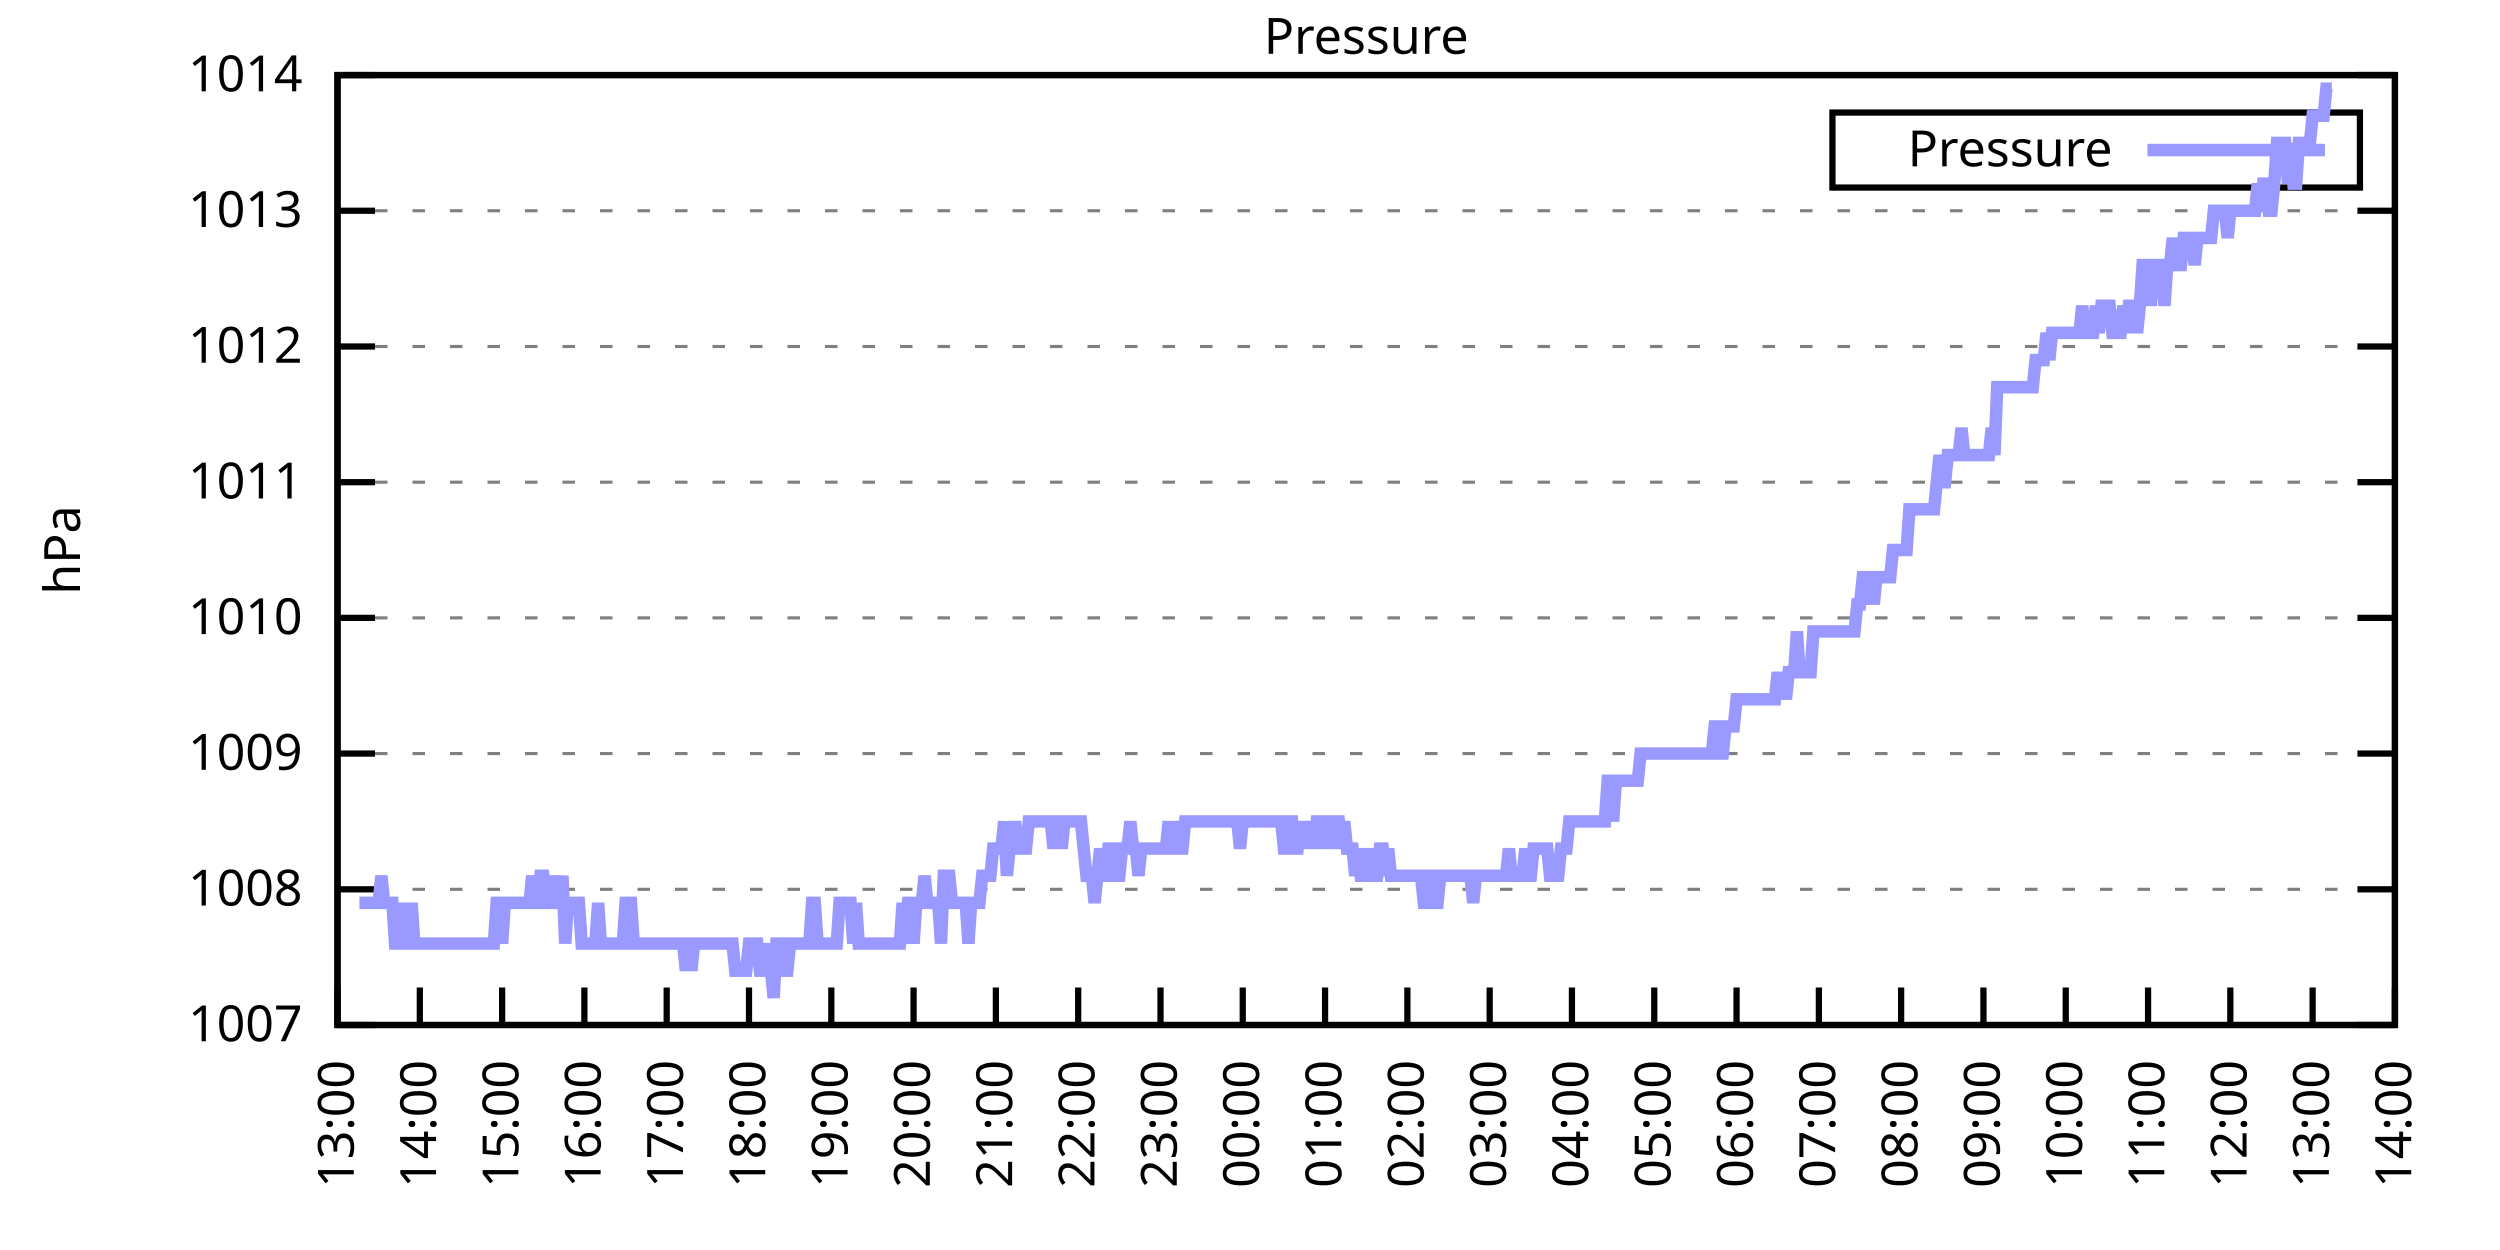
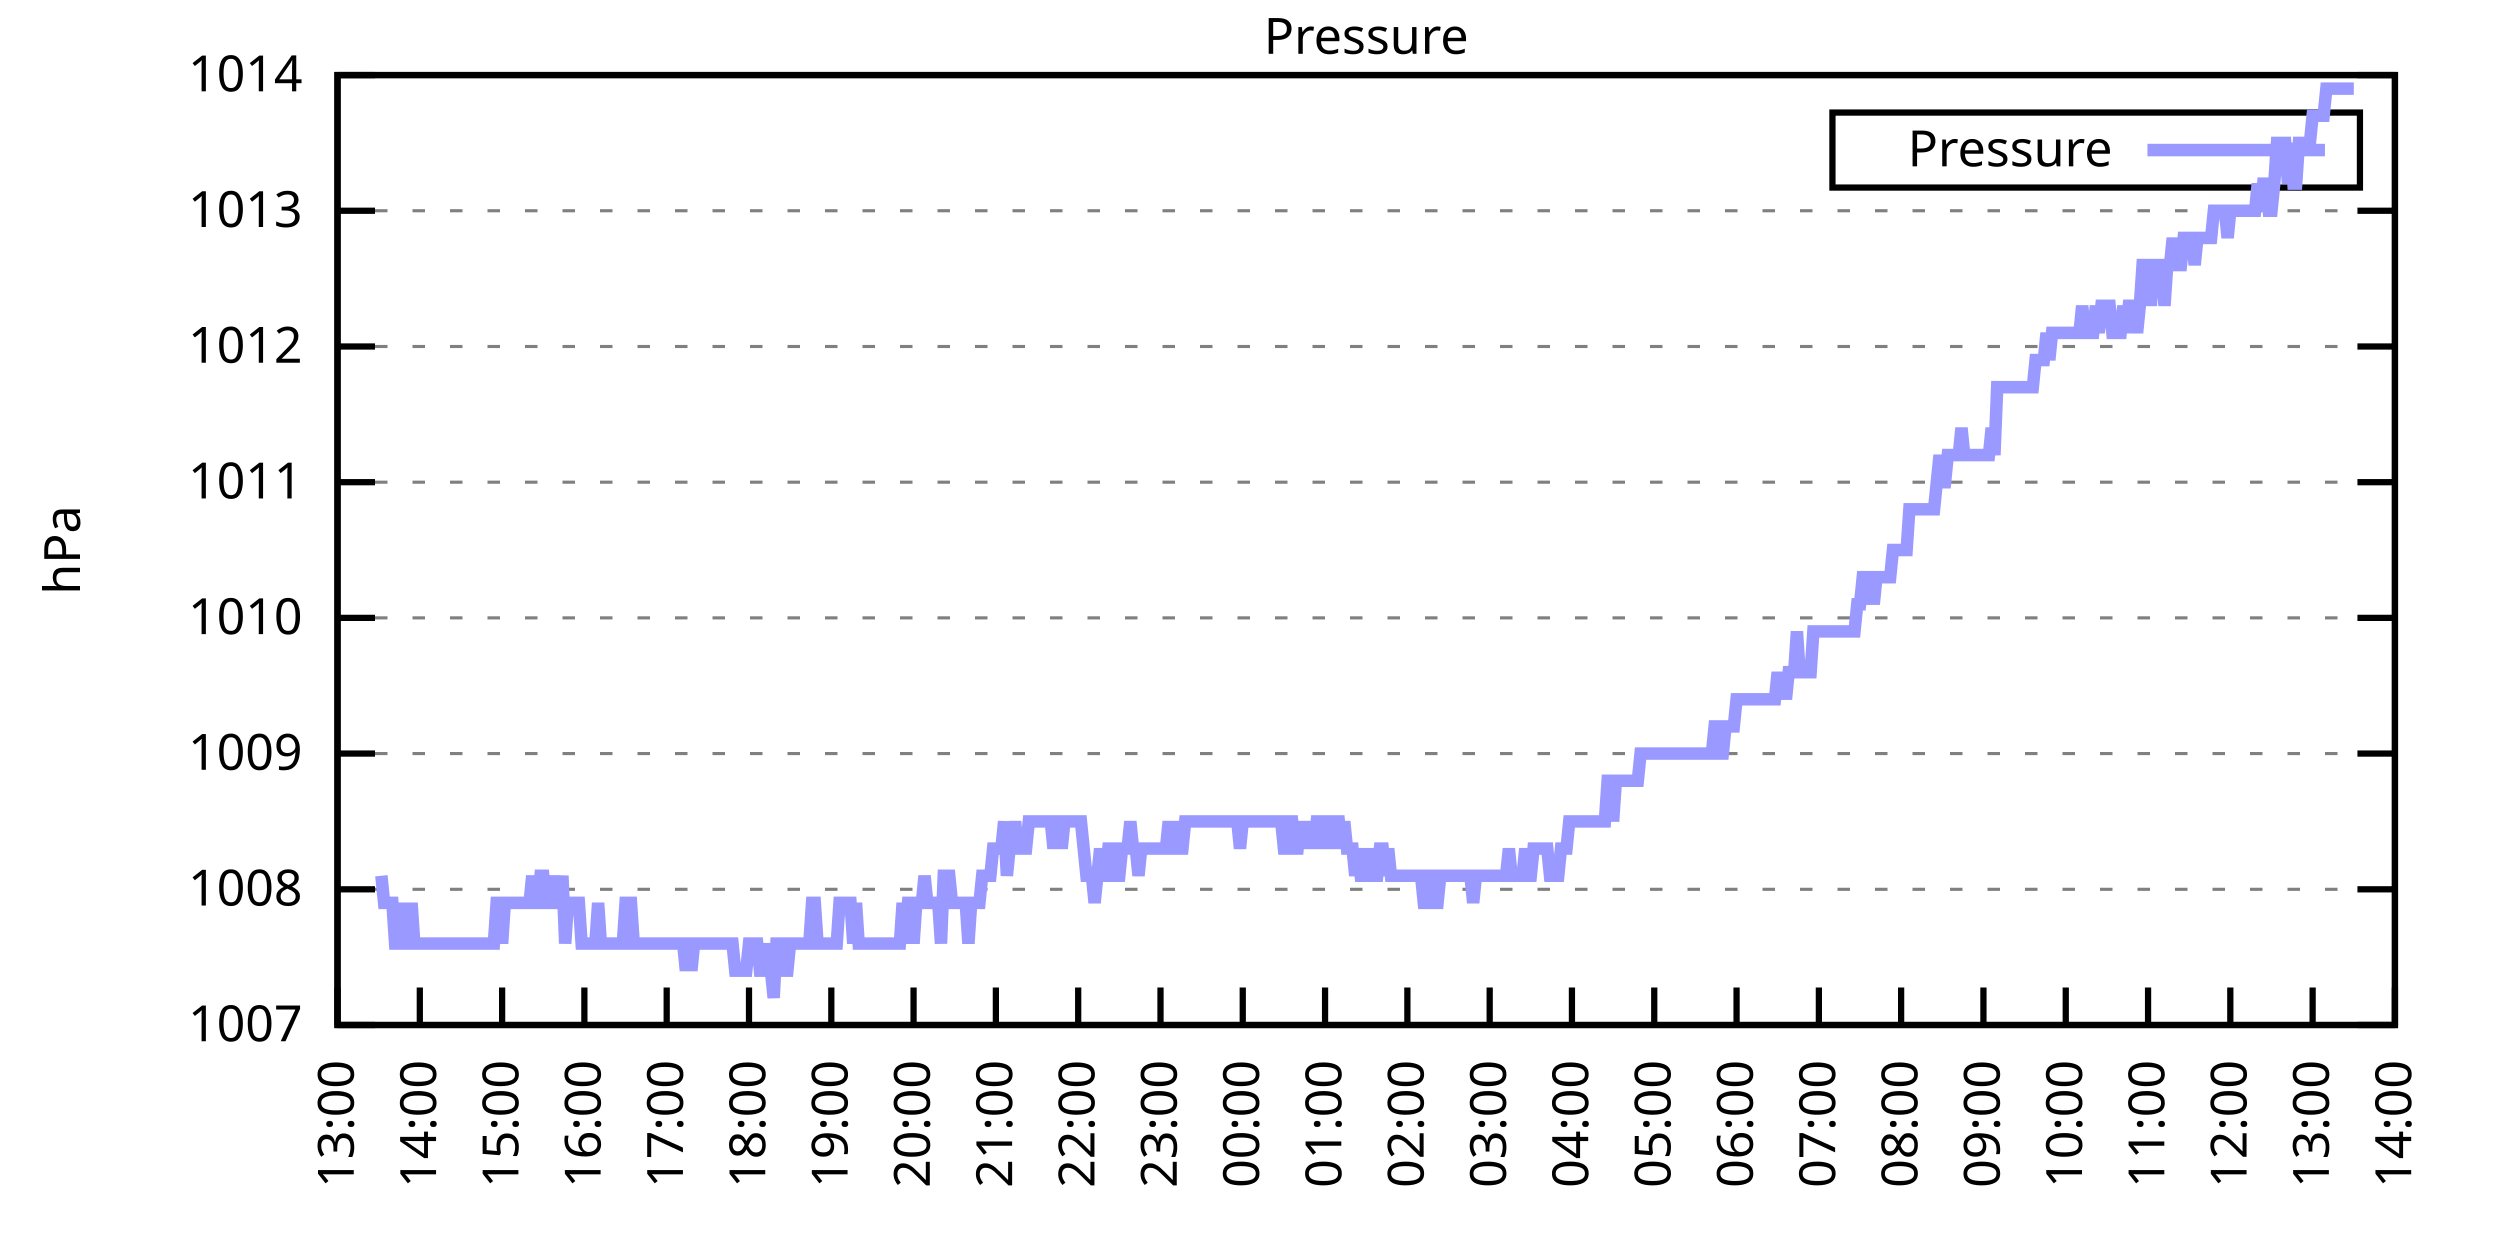
<svg xmlns="http://www.w3.org/2000/svg" xmlns:xlink="http://www.w3.org/1999/xlink" width="400" height="200" viewBox="0 0 400 200">
  <g id="gnuplot_canvas">
    <rect x="0" y="0" width="400" height="200" fill="none" />
    <defs>
      <circle id="gpDot" r="0.5" stroke-width="0.5" stroke="currentColor" />
      <path id="gpPt0" stroke-width="0.333" stroke="currentColor" d="M-1,0 h2 M0,-1 v2" />
      <path id="gpPt1" stroke-width="0.333" stroke="currentColor" d="M-1,-1 L1,1 M1,-1 L-1,1" />
      <path id="gpPt2" stroke-width="0.333" stroke="currentColor" d="M-1,0 L1,0 M0,-1 L0,1 M-1,-1 L1,1 M-1,1 L1,-1" />
      <rect id="gpPt3" stroke-width="0.333" stroke="currentColor" x="-1" y="-1" width="2" height="2" />
      <rect id="gpPt4" stroke-width="0.333" stroke="currentColor" fill="currentColor" x="-1" y="-1" width="2" height="2" />
      <circle id="gpPt5" stroke-width="0.333" stroke="currentColor" cx="0" cy="0" r="1" />
      <use xlink:href="#gpPt5" id="gpPt6" fill="currentColor" stroke="none" />
      <path id="gpPt7" stroke-width="0.333" stroke="currentColor" d="M0,-1.33 L-1.33,0.67 L1.33,0.67 z" />
      <use xlink:href="#gpPt7" id="gpPt8" fill="currentColor" stroke="none" />
      <use xlink:href="#gpPt7" id="gpPt9" stroke="currentColor" transform="rotate(180)" />
      <use xlink:href="#gpPt9" id="gpPt10" fill="currentColor" stroke="none" />
      <use xlink:href="#gpPt3" id="gpPt11" stroke="currentColor" transform="rotate(45)" />
      <use xlink:href="#gpPt11" id="gpPt12" fill="currentColor" stroke="none" />
      <path id="gpPt13" stroke-width="0.333" stroke="currentColor" d="M0,1.330 L1.265,0.411 L0.782,-1.067 L-0.782,-1.076 L-1.265,0.411 z" />
      <use xlink:href="#gpPt13" id="gpPt14" fill="currentColor" stroke="none" />
      <filter id="textbox" filterUnits="objectBoundingBox" x="0" y="0" height="1" width="1">
        <feFlood flood-color="white" flood-opacity="1" result="bgnd" />
        <feComposite in="SourceGraphic" in2="bgnd" operator="atop" />
      </filter>
      <filter id="greybox" filterUnits="objectBoundingBox" x="0" y="0" height="1" width="1">
        <feFlood flood-color="lightgrey" flood-opacity="1" result="grey" />
        <feComposite in="SourceGraphic" in2="grey" operator="atop" />
      </filter>
    </defs>
    <g fill="none" color="white" stroke="currentColor" stroke-width="1.00" stroke-linecap="butt" stroke-linejoin="miter">
</g>
    <g fill="none" color="black" stroke="currentColor" stroke-width="1.00" stroke-linecap="butt" stroke-linejoin="miter">
      <g stroke="none" shape-rendering="crispEdges">
        <polygon fill="rgb(255, 255, 255)" points="54.00,164.00 383.18,164.00 383.18,12.02 54.00,12.02 " />
      </g>
    </g>
    <g fill="none" color="black" stroke="currentColor" stroke-width="1.00" stroke-linecap="butt" stroke-linejoin="miter">
</g>
    <g fill="none" color="black" stroke="black" stroke-width="0.50" stroke-linecap="butt" stroke-linejoin="miter">
</g>
    <g fill="none" color="gray" stroke="currentColor" stroke-width="0.50" stroke-linecap="butt" stroke-linejoin="miter">
      <path stroke="gray" stroke-dasharray="2,4" class="gridline" d="M54.00,164.00 L383.19,164.00  " />
    </g>
    <g fill="none" color="gray" stroke="gray" stroke-width="1.00" stroke-linecap="butt" stroke-linejoin="miter">
</g>
    <g fill="none" color="black" stroke="currentColor" stroke-width="1.00" stroke-linecap="butt" stroke-linejoin="miter">
      <path stroke="black" d="M54.00,164.00 L60.00,164.00 M383.19,164.00 L377.19,164.00  " />
      <g transform="translate(48.40,166.60)" stroke="none" fill="black" font-family="Sans" font-size="8.00" text-anchor="end">
        <text>
          <tspan font-family="Sans"> 1007</tspan>
        </text>
      </g>
    </g>
    <g fill="none" color="black" stroke="currentColor" stroke-width="1.00" stroke-linecap="butt" stroke-linejoin="miter">
</g>
    <g fill="none" color="black" stroke="black" stroke-width="0.50" stroke-linecap="butt" stroke-linejoin="miter">
</g>
    <g fill="none" color="gray" stroke="currentColor" stroke-width="0.50" stroke-linecap="butt" stroke-linejoin="miter">
      <path stroke="gray" stroke-dasharray="2,4" class="gridline" d="M54.00,142.29 L383.19,142.29  " />
    </g>
    <g fill="none" color="gray" stroke="gray" stroke-width="1.00" stroke-linecap="butt" stroke-linejoin="miter">
</g>
    <g fill="none" color="black" stroke="currentColor" stroke-width="1.00" stroke-linecap="butt" stroke-linejoin="miter">
      <path stroke="black" d="M54.00,142.29 L60.00,142.29 M383.19,142.29 L377.19,142.29  " />
      <g transform="translate(48.40,144.89)" stroke="none" fill="black" font-family="Sans" font-size="8.00" text-anchor="end">
        <text>
          <tspan font-family="Sans"> 1008</tspan>
        </text>
      </g>
    </g>
    <g fill="none" color="black" stroke="currentColor" stroke-width="1.00" stroke-linecap="butt" stroke-linejoin="miter">
</g>
    <g fill="none" color="black" stroke="black" stroke-width="0.50" stroke-linecap="butt" stroke-linejoin="miter">
</g>
    <g fill="none" color="gray" stroke="currentColor" stroke-width="0.50" stroke-linecap="butt" stroke-linejoin="miter">
      <path stroke="gray" stroke-dasharray="2,4" class="gridline" d="M54.00,120.57 L383.19,120.57  " />
    </g>
    <g fill="none" color="gray" stroke="gray" stroke-width="1.00" stroke-linecap="butt" stroke-linejoin="miter">
</g>
    <g fill="none" color="black" stroke="currentColor" stroke-width="1.00" stroke-linecap="butt" stroke-linejoin="miter">
      <path stroke="black" d="M54.00,120.57 L60.00,120.57 M383.19,120.57 L377.19,120.57  " />
      <g transform="translate(48.40,123.17)" stroke="none" fill="black" font-family="Sans" font-size="8.00" text-anchor="end">
        <text>
          <tspan font-family="Sans"> 1009</tspan>
        </text>
      </g>
    </g>
    <g fill="none" color="black" stroke="currentColor" stroke-width="1.00" stroke-linecap="butt" stroke-linejoin="miter">
</g>
    <g fill="none" color="black" stroke="black" stroke-width="0.50" stroke-linecap="butt" stroke-linejoin="miter">
</g>
    <g fill="none" color="gray" stroke="currentColor" stroke-width="0.50" stroke-linecap="butt" stroke-linejoin="miter">
      <path stroke="gray" stroke-dasharray="2,4" class="gridline" d="M54.00,98.86 L383.19,98.86  " />
    </g>
    <g fill="none" color="gray" stroke="gray" stroke-width="1.00" stroke-linecap="butt" stroke-linejoin="miter">
</g>
    <g fill="none" color="black" stroke="currentColor" stroke-width="1.00" stroke-linecap="butt" stroke-linejoin="miter">
      <path stroke="black" d="M54.00,98.86 L60.00,98.86 M383.19,98.86 L377.19,98.86  " />
      <g transform="translate(48.40,101.46)" stroke="none" fill="black" font-family="Sans" font-size="8.00" text-anchor="end">
        <text>
          <tspan font-family="Sans"> 1010</tspan>
        </text>
      </g>
    </g>
    <g fill="none" color="black" stroke="currentColor" stroke-width="1.00" stroke-linecap="butt" stroke-linejoin="miter">
</g>
    <g fill="none" color="black" stroke="black" stroke-width="0.50" stroke-linecap="butt" stroke-linejoin="miter">
</g>
    <g fill="none" color="gray" stroke="currentColor" stroke-width="0.50" stroke-linecap="butt" stroke-linejoin="miter">
      <path stroke="gray" stroke-dasharray="2,4" class="gridline" d="M54.00,77.15 L383.19,77.15  " />
    </g>
    <g fill="none" color="gray" stroke="gray" stroke-width="1.00" stroke-linecap="butt" stroke-linejoin="miter">
</g>
    <g fill="none" color="black" stroke="currentColor" stroke-width="1.00" stroke-linecap="butt" stroke-linejoin="miter">
      <path stroke="black" d="M54.00,77.15 L60.00,77.15 M383.19,77.15 L377.19,77.15  " />
      <g transform="translate(48.40,79.75)" stroke="none" fill="black" font-family="Sans" font-size="8.00" text-anchor="end">
        <text>
          <tspan font-family="Sans"> 1011</tspan>
        </text>
      </g>
    </g>
    <g fill="none" color="black" stroke="currentColor" stroke-width="1.00" stroke-linecap="butt" stroke-linejoin="miter">
</g>
    <g fill="none" color="black" stroke="black" stroke-width="0.50" stroke-linecap="butt" stroke-linejoin="miter">
</g>
    <g fill="none" color="gray" stroke="currentColor" stroke-width="0.50" stroke-linecap="butt" stroke-linejoin="miter">
      <path stroke="gray" stroke-dasharray="2,4" class="gridline" d="M54.00,55.44 L383.19,55.44  " />
    </g>
    <g fill="none" color="gray" stroke="gray" stroke-width="1.00" stroke-linecap="butt" stroke-linejoin="miter">
</g>
    <g fill="none" color="black" stroke="currentColor" stroke-width="1.00" stroke-linecap="butt" stroke-linejoin="miter">
      <path stroke="black" d="M54.00,55.44 L60.00,55.44 M383.19,55.44 L377.19,55.44  " />
      <g transform="translate(48.40,58.04)" stroke="none" fill="black" font-family="Sans" font-size="8.00" text-anchor="end">
        <text>
          <tspan font-family="Sans"> 1012</tspan>
        </text>
      </g>
    </g>
    <g fill="none" color="black" stroke="currentColor" stroke-width="1.00" stroke-linecap="butt" stroke-linejoin="miter">
</g>
    <g fill="none" color="black" stroke="black" stroke-width="0.50" stroke-linecap="butt" stroke-linejoin="miter">
</g>
    <g fill="none" color="gray" stroke="currentColor" stroke-width="0.50" stroke-linecap="butt" stroke-linejoin="miter">
      <path stroke="gray" stroke-dasharray="2,4" class="gridline" d="M54.00,33.72 L383.19,33.72  " />
    </g>
    <g fill="none" color="gray" stroke="gray" stroke-width="1.00" stroke-linecap="butt" stroke-linejoin="miter">
</g>
    <g fill="none" color="black" stroke="currentColor" stroke-width="1.00" stroke-linecap="butt" stroke-linejoin="miter">
      <path stroke="black" d="M54.00,33.72 L60.00,33.72 M383.19,33.72 L377.19,33.72  " />
      <g transform="translate(48.40,36.32)" stroke="none" fill="black" font-family="Sans" font-size="8.00" text-anchor="end">
        <text>
          <tspan font-family="Sans"> 1013</tspan>
        </text>
      </g>
    </g>
    <g fill="none" color="black" stroke="currentColor" stroke-width="1.00" stroke-linecap="butt" stroke-linejoin="miter">
</g>
    <g fill="none" color="black" stroke="black" stroke-width="0.50" stroke-linecap="butt" stroke-linejoin="miter">
</g>
    <g fill="none" color="gray" stroke="currentColor" stroke-width="0.50" stroke-linecap="butt" stroke-linejoin="miter">
      <path stroke="gray" stroke-dasharray="2,4" class="gridline" d="M54.00,12.01 L383.19,12.01  " />
    </g>
    <g fill="none" color="gray" stroke="gray" stroke-width="1.00" stroke-linecap="butt" stroke-linejoin="miter">
</g>
    <g fill="none" color="black" stroke="currentColor" stroke-width="1.00" stroke-linecap="butt" stroke-linejoin="miter">
      <path stroke="black" d="M54.00,12.01 L60.00,12.01 M383.19,12.01 L377.19,12.01  " />
      <g transform="translate(48.40,14.61)" stroke="none" fill="black" font-family="Sans" font-size="8.00" text-anchor="end">
        <text>
          <tspan font-family="Sans"> 1014</tspan>
        </text>
      </g>
    </g>
    <g fill="none" color="black" stroke="currentColor" stroke-width="1.00" stroke-linecap="butt" stroke-linejoin="miter">
      <path stroke="black" d="M54.00,164.00 L54.00,158.00  " />
      <g transform="translate(56.60,169.60) rotate(270.00)" stroke="none" fill="black" font-family="Sans" font-size="8.00" text-anchor="end">
        <text>
          <tspan font-family="Sans">13:00</tspan>
        </text>
      </g>
    </g>
    <g fill="none" color="black" stroke="currentColor" stroke-width="1.00" stroke-linecap="butt" stroke-linejoin="miter">
      <path stroke="black" d="M67.17,164.00 L67.17,158.00  " />
      <g transform="translate(69.77,169.60) rotate(270.00)" stroke="none" fill="black" font-family="Sans" font-size="8.00" text-anchor="end">
        <text>
          <tspan font-family="Sans">14:00</tspan>
        </text>
      </g>
    </g>
    <g fill="none" color="black" stroke="currentColor" stroke-width="1.00" stroke-linecap="butt" stroke-linejoin="miter">
      <path stroke="black" d="M80.34,164.00 L80.34,158.00  " />
      <g transform="translate(82.94,169.60) rotate(270.00)" stroke="none" fill="black" font-family="Sans" font-size="8.00" text-anchor="end">
        <text>
          <tspan font-family="Sans">15:00</tspan>
        </text>
      </g>
    </g>
    <g fill="none" color="black" stroke="currentColor" stroke-width="1.00" stroke-linecap="butt" stroke-linejoin="miter">
      <path stroke="black" d="M93.50,164.00 L93.50,158.00  " />
      <g transform="translate(96.10,169.60) rotate(270.00)" stroke="none" fill="black" font-family="Sans" font-size="8.00" text-anchor="end">
        <text>
          <tspan font-family="Sans">16:00</tspan>
        </text>
      </g>
    </g>
    <g fill="none" color="black" stroke="currentColor" stroke-width="1.00" stroke-linecap="butt" stroke-linejoin="miter">
      <path stroke="black" d="M106.67,164.00 L106.67,158.00  " />
      <g transform="translate(109.27,169.60) rotate(270.00)" stroke="none" fill="black" font-family="Sans" font-size="8.00" text-anchor="end">
        <text>
          <tspan font-family="Sans">17:00</tspan>
        </text>
      </g>
    </g>
    <g fill="none" color="black" stroke="currentColor" stroke-width="1.00" stroke-linecap="butt" stroke-linejoin="miter">
      <path stroke="black" d="M119.84,164.00 L119.84,158.00  " />
      <g transform="translate(122.44,169.60) rotate(270.00)" stroke="none" fill="black" font-family="Sans" font-size="8.00" text-anchor="end">
        <text>
          <tspan font-family="Sans">18:00</tspan>
        </text>
      </g>
    </g>
    <g fill="none" color="black" stroke="currentColor" stroke-width="1.00" stroke-linecap="butt" stroke-linejoin="miter">
      <path stroke="black" d="M133.01,164.00 L133.01,158.00  " />
      <g transform="translate(135.61,169.60) rotate(270.00)" stroke="none" fill="black" font-family="Sans" font-size="8.00" text-anchor="end">
        <text>
          <tspan font-family="Sans">19:00</tspan>
        </text>
      </g>
    </g>
    <g fill="none" color="black" stroke="currentColor" stroke-width="1.00" stroke-linecap="butt" stroke-linejoin="miter">
      <path stroke="black" d="M146.17,164.00 L146.17,158.00  " />
      <g transform="translate(148.77,169.60) rotate(270.00)" stroke="none" fill="black" font-family="Sans" font-size="8.00" text-anchor="end">
        <text>
          <tspan font-family="Sans">20:00</tspan>
        </text>
      </g>
    </g>
    <g fill="none" color="black" stroke="currentColor" stroke-width="1.00" stroke-linecap="butt" stroke-linejoin="miter">
      <path stroke="black" d="M159.34,164.00 L159.34,158.00  " />
      <g transform="translate(161.94,169.60) rotate(270.00)" stroke="none" fill="black" font-family="Sans" font-size="8.00" text-anchor="end">
        <text>
          <tspan font-family="Sans">21:00</tspan>
        </text>
      </g>
    </g>
    <g fill="none" color="black" stroke="currentColor" stroke-width="1.00" stroke-linecap="butt" stroke-linejoin="miter">
      <path stroke="black" d="M172.51,164.00 L172.51,158.00  " />
      <g transform="translate(175.11,169.60) rotate(270.00)" stroke="none" fill="black" font-family="Sans" font-size="8.00" text-anchor="end">
        <text>
          <tspan font-family="Sans">22:00</tspan>
        </text>
      </g>
    </g>
    <g fill="none" color="black" stroke="currentColor" stroke-width="1.00" stroke-linecap="butt" stroke-linejoin="miter">
      <path stroke="black" d="M185.68,164.00 L185.68,158.00  " />
      <g transform="translate(188.28,169.60) rotate(270.00)" stroke="none" fill="black" font-family="Sans" font-size="8.00" text-anchor="end">
        <text>
          <tspan font-family="Sans">23:00</tspan>
        </text>
      </g>
    </g>
    <g fill="none" color="black" stroke="currentColor" stroke-width="1.00" stroke-linecap="butt" stroke-linejoin="miter">
      <path stroke="black" d="M198.84,164.00 L198.84,158.00  " />
      <g transform="translate(201.44,169.60) rotate(270.00)" stroke="none" fill="black" font-family="Sans" font-size="8.00" text-anchor="end">
        <text>
          <tspan font-family="Sans">00:00</tspan>
        </text>
      </g>
    </g>
    <g fill="none" color="black" stroke="currentColor" stroke-width="1.00" stroke-linecap="butt" stroke-linejoin="miter">
      <path stroke="black" d="M212.01,164.00 L212.01,158.00  " />
      <g transform="translate(214.61,169.60) rotate(270.00)" stroke="none" fill="black" font-family="Sans" font-size="8.00" text-anchor="end">
        <text>
          <tspan font-family="Sans">01:00</tspan>
        </text>
      </g>
    </g>
    <g fill="none" color="black" stroke="currentColor" stroke-width="1.00" stroke-linecap="butt" stroke-linejoin="miter">
      <path stroke="black" d="M225.18,164.00 L225.18,158.00  " />
      <g transform="translate(227.78,169.60) rotate(270.00)" stroke="none" fill="black" font-family="Sans" font-size="8.00" text-anchor="end">
        <text>
          <tspan font-family="Sans">02:00</tspan>
        </text>
      </g>
    </g>
    <g fill="none" color="black" stroke="currentColor" stroke-width="1.00" stroke-linecap="butt" stroke-linejoin="miter">
      <path stroke="black" d="M238.35,164.00 L238.35,158.00  " />
      <g transform="translate(240.95,169.60) rotate(270.00)" stroke="none" fill="black" font-family="Sans" font-size="8.00" text-anchor="end">
        <text>
          <tspan font-family="Sans">03:00</tspan>
        </text>
      </g>
    </g>
    <g fill="none" color="black" stroke="currentColor" stroke-width="1.00" stroke-linecap="butt" stroke-linejoin="miter">
      <path stroke="black" d="M251.51,164.00 L251.51,158.00  " />
      <g transform="translate(254.11,169.60) rotate(270.00)" stroke="none" fill="black" font-family="Sans" font-size="8.00" text-anchor="end">
        <text>
          <tspan font-family="Sans">04:00</tspan>
        </text>
      </g>
    </g>
    <g fill="none" color="black" stroke="currentColor" stroke-width="1.00" stroke-linecap="butt" stroke-linejoin="miter">
      <path stroke="black" d="M264.68,164.00 L264.68,158.00  " />
      <g transform="translate(267.28,169.60) rotate(270.00)" stroke="none" fill="black" font-family="Sans" font-size="8.00" text-anchor="end">
        <text>
          <tspan font-family="Sans">05:00</tspan>
        </text>
      </g>
    </g>
    <g fill="none" color="black" stroke="currentColor" stroke-width="1.00" stroke-linecap="butt" stroke-linejoin="miter">
      <path stroke="black" d="M277.85,164.00 L277.85,158.00  " />
      <g transform="translate(280.45,169.60) rotate(270.00)" stroke="none" fill="black" font-family="Sans" font-size="8.00" text-anchor="end">
        <text>
          <tspan font-family="Sans">06:00</tspan>
        </text>
      </g>
    </g>
    <g fill="none" color="black" stroke="currentColor" stroke-width="1.00" stroke-linecap="butt" stroke-linejoin="miter">
      <path stroke="black" d="M291.02,164.00 L291.02,158.00  " />
      <g transform="translate(293.62,169.60) rotate(270.00)" stroke="none" fill="black" font-family="Sans" font-size="8.00" text-anchor="end">
        <text>
          <tspan font-family="Sans">07:00</tspan>
        </text>
      </g>
    </g>
    <g fill="none" color="black" stroke="currentColor" stroke-width="1.00" stroke-linecap="butt" stroke-linejoin="miter">
      <path stroke="black" d="M304.18,164.00 L304.18,158.00  " />
      <g transform="translate(306.78,169.60) rotate(270.00)" stroke="none" fill="black" font-family="Sans" font-size="8.00" text-anchor="end">
        <text>
          <tspan font-family="Sans">08:00</tspan>
        </text>
      </g>
    </g>
    <g fill="none" color="black" stroke="currentColor" stroke-width="1.00" stroke-linecap="butt" stroke-linejoin="miter">
      <path stroke="black" d="M317.35,164.00 L317.35,158.00  " />
      <g transform="translate(319.95,169.60) rotate(270.00)" stroke="none" fill="black" font-family="Sans" font-size="8.00" text-anchor="end">
        <text>
          <tspan font-family="Sans">09:00</tspan>
        </text>
      </g>
    </g>
    <g fill="none" color="black" stroke="currentColor" stroke-width="1.00" stroke-linecap="butt" stroke-linejoin="miter">
      <path stroke="black" d="M330.52,164.00 L330.52,158.00  " />
      <g transform="translate(333.12,169.60) rotate(270.00)" stroke="none" fill="black" font-family="Sans" font-size="8.00" text-anchor="end">
        <text>
          <tspan font-family="Sans">10:00</tspan>
        </text>
      </g>
    </g>
    <g fill="none" color="black" stroke="currentColor" stroke-width="1.00" stroke-linecap="butt" stroke-linejoin="miter">
      <path stroke="black" d="M343.69,164.00 L343.69,158.00  " />
      <g transform="translate(346.29,169.60) rotate(270.00)" stroke="none" fill="black" font-family="Sans" font-size="8.00" text-anchor="end">
        <text>
          <tspan font-family="Sans">11:00</tspan>
        </text>
      </g>
    </g>
    <g fill="none" color="black" stroke="currentColor" stroke-width="1.00" stroke-linecap="butt" stroke-linejoin="miter">
      <path stroke="black" d="M356.85,164.00 L356.85,158.00  " />
      <g transform="translate(359.45,169.60) rotate(270.00)" stroke="none" fill="black" font-family="Sans" font-size="8.00" text-anchor="end">
        <text>
          <tspan font-family="Sans">12:00</tspan>
        </text>
      </g>
    </g>
    <g fill="none" color="black" stroke="currentColor" stroke-width="1.00" stroke-linecap="butt" stroke-linejoin="miter">
      <path stroke="black" d="M370.02,164.00 L370.02,158.00  " />
      <g transform="translate(372.62,169.60) rotate(270.00)" stroke="none" fill="black" font-family="Sans" font-size="8.00" text-anchor="end">
        <text>
          <tspan font-family="Sans">13:00</tspan>
        </text>
      </g>
    </g>
    <g fill="none" color="black" stroke="currentColor" stroke-width="1.00" stroke-linecap="butt" stroke-linejoin="miter">
      <path stroke="black" d="M383.19,164.00 L383.19,158.00  " />
      <g transform="translate(385.79,169.60) rotate(270.00)" stroke="none" fill="black" font-family="Sans" font-size="8.00" text-anchor="end">
        <text>
          <tspan font-family="Sans">14:00</tspan>
        </text>
      </g>
    </g>
    <g fill="none" color="black" stroke="currentColor" stroke-width="1.00" stroke-linecap="butt" stroke-linejoin="miter">
</g>
    <g fill="none" color="black" stroke="currentColor" stroke-width="1.00" stroke-linecap="butt" stroke-linejoin="miter">
      <path stroke="black" d="M54.00,12.01 L54.00,164.00 L383.19,164.00 L383.19,12.01 L54.00,12.01 Z  " />
    </g>
    <g fill="none" color="black" stroke="currentColor" stroke-width="1.00" stroke-linecap="butt" stroke-linejoin="miter">
</g>
    <g fill="none" color="black" stroke="currentColor" stroke-width="1.00" stroke-linecap="butt" stroke-linejoin="miter">
      <path stroke="black" d="M293.19,30.01 L293.19,18.01 L377.59,18.01 L377.59,30.01 L293.19,30.01 Z  " />
    </g>
    <g id="Pressure_plot_1">
      <g fill="none" color="white" stroke="black" stroke-width="2.00" stroke-linecap="butt" stroke-linejoin="miter">
</g>
      <g fill="none" color="black" stroke="currentColor" stroke-width="2.00" stroke-linecap="butt" stroke-linejoin="miter">
        <g transform="translate(337.99,26.61)" stroke="none" fill="black" font-family="Sans" font-size="8.00" text-anchor="end">
          <text>
            <tspan font-family="Sans">Pressure</tspan>
          </text>
        </g>
      </g>
      <g fill="none" color="black" stroke="currentColor" stroke-width="2.00" stroke-linecap="butt" stroke-linejoin="miter">
-         <path stroke="rgb(153, 153, 255)" d="M343.59,24.01 L371.99,24.01 M57.51,144.46 L57.95,144.46 L58.39,144.46 L58.83,144.46 L59.27,144.46 L59.71,144.46   L60.14,144.46 L60.58,144.46 L61.02,140.12 L61.46,144.46 L61.90,144.46 L62.34,144.46 L62.78,144.46 L63.22,150.97   L63.66,150.97 L64.10,150.97 L64.53,144.46 L64.97,150.97 L65.41,150.97 L65.85,144.46 L66.29,150.97 L66.73,150.97   L67.17,150.97 L67.61,150.97 L68.05,150.97 L68.48,150.97 L68.92,150.97 L69.36,150.97 L69.80,150.97 L70.24,150.97   L70.68,150.97 L71.12,150.97 L71.56,150.97 L72.00,150.97 L72.43,150.97 L72.87,150.97 L73.31,150.97 L73.75,150.97   L74.19,150.97 L74.63,150.97 L75.07,150.97 L75.51,150.97 L75.95,150.97 L76.38,150.97 L76.82,150.97 L77.26,150.97   L77.70,150.97 L78.14,150.97 L78.58,150.97 L79.02,150.97 L79.46,144.46 L79.90,144.46 L80.34,150.97 L80.77,144.46   L81.21,144.46 L81.65,144.46 L82.09,144.46 L82.53,144.46 L82.97,144.46 L83.41,144.46 L83.85,144.46 L84.29,144.46   L84.72,144.46 L85.16,140.12 L85.60,144.46 L86.04,144.46 L86.48,140.12 L86.92,140.12 L87.36,144.46 L87.80,144.46   L88.24,144.46 L88.67,140.12 L89.11,144.46 L89.55,144.46 L89.99,140.12 L90.43,150.97 L90.87,144.46 L91.31,144.46   L91.75,144.46 L92.19,144.46 L92.62,144.46 L93.06,150.97 L93.50,150.97 L93.94,150.97 L94.38,150.97 L94.82,150.97   L95.26,150.97 L95.70,144.46 L96.14,150.97 L96.58,150.97 L97.01,150.97 L97.45,150.97 L97.89,150.97 L98.33,150.97   L98.77,150.97 L99.21,150.97 L99.65,150.97 L100.09,144.46 L100.53,144.46 L100.96,144.46 L101.40,150.97 L101.84,150.97   L102.28,150.97 L102.72,150.97 L103.16,150.97 L103.60,150.97 L104.04,150.97 L104.48,150.97 L104.91,150.97 L105.35,150.97   L105.79,150.97 L106.23,150.97 L106.67,150.97 L107.11,150.97 L107.55,150.97 L107.99,150.97 L108.43,150.97 L108.87,150.97   L109.30,150.97 L109.74,155.31 L110.18,150.97 L110.62,155.31 L111.06,150.97 L111.50,150.97 L111.94,150.97 L112.38,150.97   L112.82,150.97 L113.25,150.97 L113.69,150.97 L114.13,150.97 L114.57,150.97 L115.01,150.97 L115.45,150.97 L115.89,150.97   L116.33,150.97 L116.77,150.97 L117.20,150.97 L117.64,155.31 L118.08,155.31 L118.52,155.31 L118.96,155.31 L119.40,155.31   L119.84,150.97 L120.28,150.97 L120.72,150.97 L121.15,150.97 L121.59,155.31 L122.03,155.31 L122.47,150.97 L122.91,155.31   L123.35,155.31 L123.79,159.66 L124.23,150.97 L124.67,150.97 L125.11,150.97 L125.54,155.31 L125.98,155.31 L126.42,150.97   L126.86,150.97 L127.30,150.97 L127.74,150.97 L128.18,150.97 L128.62,150.97 L129.06,150.97 L129.49,150.97 L129.93,144.46   L130.37,144.46 L130.81,150.97 L131.25,150.97 L131.69,150.97 L132.13,150.97 L132.57,150.97 L133.01,150.97 L133.44,150.97   L133.88,150.97 L134.32,144.46 L134.76,144.46 L135.20,144.46 L135.64,144.46 L136.08,144.46 L136.52,150.97 L136.96,144.46   L137.39,150.97 L137.83,150.97 L138.27,150.97 L138.71,150.97 L139.15,150.97 L139.59,150.97 L140.03,150.97 L140.47,150.97   L140.91,150.97 L141.35,150.97 L141.78,150.97 L142.22,150.97 L142.66,150.97 L143.10,150.97 L143.54,150.97 L143.98,150.97   L144.42,144.46 L144.86,150.97 L145.30,144.46 L145.73,144.46 L146.17,150.97 L146.61,144.46 L147.05,144.46 L147.49,144.46   L147.93,140.12 L148.37,144.46 L148.81,144.46 L149.25,144.46 L149.68,144.46 L150.12,144.46 L150.56,150.97 L151.00,140.12   L151.44,140.12 L151.88,140.12 L152.32,144.46 L152.76,144.46 L153.20,144.46 L153.63,144.46 L154.07,144.46 L154.51,144.46   L154.95,150.97 L155.39,144.46 L155.83,144.46 L156.27,144.46 L156.71,144.46 L157.15,140.12 L157.59,140.12 L158.02,140.12   L158.46,140.12 L158.90,135.77 L159.34,135.77 L159.78,135.77 L160.22,135.77 L160.66,131.43 L161.10,140.12 L161.54,135.77   L161.97,135.77 L162.41,131.43 L162.85,135.77 L163.29,135.77 L163.73,135.77 L164.17,135.77 L164.61,131.43 L165.05,131.43   L165.49,131.43 L165.92,131.43 L166.36,131.43 L166.80,131.43 L167.24,131.43 L167.68,131.43 L168.12,131.43 L168.56,135.77   L169.00,131.43 L169.44,131.43 L169.87,135.77 L170.31,131.43 L170.75,131.43 L171.19,131.43 L171.63,131.43 L172.07,131.43   L172.51,131.43 L172.95,131.43 L173.39,135.77 L173.83,140.12 L174.26,140.12 L174.70,140.12 L175.14,144.46 L175.58,140.12   L176.02,135.77 L176.46,140.12 L176.90,140.12 L177.34,135.77 L177.78,135.77 L178.21,140.12 L178.65,140.12 L179.09,140.12   L179.53,135.77 L179.97,135.77 L180.41,135.77 L180.85,131.43 L181.29,135.77 L181.73,135.77 L182.16,140.12 L182.60,135.77   L183.04,135.77 L183.48,135.77 L183.92,135.77 L184.36,135.77 L184.80,135.77 L185.24,135.77 L185.68,135.77 L186.11,135.77   L186.55,135.77 L186.99,131.43 L187.43,135.77 L187.87,131.43 L188.31,135.77 L188.75,135.77 L189.19,135.77 L189.63,131.43   L190.07,131.43 L190.50,131.43 L190.94,131.43 L191.38,131.43 L191.82,131.43 L192.26,131.43 L192.70,131.43 L193.14,131.43   L193.58,131.43 L194.02,131.43 L194.45,131.43 L194.89,131.43 L195.33,131.43 L195.77,131.43 L196.21,131.43 L196.65,131.43   L197.09,131.43 L197.53,131.43 L197.97,131.43 L198.40,135.77 L198.84,131.43 L199.28,131.43 L199.72,131.43 L200.16,131.43   L200.60,131.43 L201.04,131.43 L201.48,131.43 L201.92,131.43 L202.35,131.43 L202.79,131.43 L203.23,131.43 L203.67,131.43   L204.11,131.43 L204.55,131.43 L204.99,131.43 L205.43,135.77 L205.87,135.77 L206.31,131.43 L206.74,131.43 L207.18,135.77   L207.62,135.77 L208.06,131.43 L208.50,135.77 L208.94,131.43 L209.38,135.77 L209.82,131.43 L210.26,135.77 L210.69,131.43   L211.13,131.43 L211.57,131.43 L212.01,135.77 L212.45,131.43 L212.89,131.43 L213.33,135.77 L213.77,131.43 L214.21,131.43   L214.64,135.77 L215.08,131.43 L215.52,135.77 L215.96,135.77 L216.40,135.77 L216.84,140.12 L217.28,135.77 L217.72,140.12   L218.16,140.12 L218.60,140.12 L219.03,135.77 L219.47,140.12 L219.91,140.12 L220.35,140.12 L220.79,135.77 L221.23,135.77   L221.67,140.12 L222.11,135.77 L222.55,140.12 L222.98,140.12 L223.42,140.12 L223.86,140.12 L224.30,140.12 L224.74,140.12   L225.18,140.12 L225.62,140.12 L226.06,140.12 L226.50,140.12 L226.93,140.12 L227.37,140.12 L227.81,144.46 L228.25,144.46   L228.69,140.12 L229.13,140.12 L229.57,144.46 L230.01,144.46 L230.45,140.12 L230.88,140.12 L231.32,140.12 L231.76,140.12   L232.20,140.12 L232.64,140.12 L233.08,140.12 L233.52,140.12 L233.96,140.12 L234.40,140.12 L234.84,140.12 L235.27,140.12   L235.71,144.46 L236.15,140.12 L236.59,140.12 L237.03,140.12 L237.47,140.12 L237.91,140.12 L238.35,140.12 L238.79,140.12   L239.22,140.12 L239.66,140.12 L240.10,140.12 L240.54,140.12 L240.98,140.12 L241.42,135.77 L241.86,140.12 L242.30,140.12   L242.74,140.12 L243.17,140.12 L243.61,140.12 L244.05,135.77 L244.49,140.12 L244.93,140.12 L245.37,135.77 L245.81,135.77   L246.25,135.77 L246.69,135.77 L247.12,135.77 L247.56,135.77 L248.00,140.12 L248.44,140.12 L248.88,140.12 L249.32,140.12   L249.76,135.77 L250.20,135.77 L250.64,135.77 L251.08,131.43 L251.51,131.43 L251.95,131.43 L252.39,131.43 L252.83,131.43   L253.27,131.43 L253.71,131.43 L254.15,131.43 L254.59,131.43 L255.03,131.43 L255.46,131.43 L255.90,131.43 L256.34,131.43   L256.78,131.43 L257.22,124.92 L257.66,124.92 L258.10,131.43 L258.54,124.92 L258.98,124.92 L259.41,124.92 L259.85,124.92   L260.29,124.92 L260.73,124.92 L261.17,124.92 L261.61,124.92 L262.05,124.92 L262.49,120.57 L262.93,120.57 L263.36,120.57   L263.80,120.57 L264.24,120.57 L264.68,120.57 L265.12,120.57 L265.56,120.57 L266.00,120.57 L266.44,120.57 L266.88,120.57   L267.32,120.57 L267.75,120.57 L268.19,120.57 L268.63,120.57 L269.07,120.57 L269.51,120.57 L269.95,120.57 L270.39,120.57   L270.83,120.57 L271.27,120.57 L271.70,120.57 L272.14,120.57 L272.58,120.57 L273.02,120.57 L273.46,120.57 L273.90,120.57   L274.34,116.23 L274.78,116.23 L275.22,120.57 L275.65,120.57 L276.09,116.23 L276.53,116.23 L276.97,116.23 L277.41,116.23   L277.85,111.89 L278.29,111.89 L278.73,111.89 L279.17,111.89 L279.60,111.89 L280.04,111.89 L280.48,111.89 L280.92,111.89   L281.36,111.89 L281.80,111.89 L282.24,111.89 L282.68,111.89 L283.12,111.89 L283.56,111.89 L283.99,111.89 L284.43,107.55   L284.87,111.89 L285.31,107.55 L285.75,111.89 L286.19,107.55 L286.63,107.55 L287.07,107.55 L287.51,101.03 L287.94,107.55   L288.38,107.55 L288.82,107.55 L289.26,107.55 L289.70,107.55 L290.14,101.03 L290.58,101.03 L291.02,101.03 L291.46,101.03   L291.89,101.03 L292.33,101.03 L292.77,101.03 L293.21,101.03 L293.65,101.03 L294.09,101.03 L294.53,101.03 L294.97,101.03   L295.41,101.03 L295.84,101.03 L296.28,101.03 L296.72,101.03 L297.16,96.69 L297.60,96.69 L298.04,92.35 L298.48,92.35   L298.92,96.69 L299.36,92.35 L299.80,96.69 L300.23,92.35 L300.67,92.35 L301.11,92.35 L301.55,92.35 L301.99,92.35   L302.43,92.35 L302.87,88.00 L303.31,88.00 L303.75,88.00 L304.18,88.00 L304.62,88.00 L305.06,88.00 L305.50,81.49   L305.94,81.49 L306.38,81.49 L306.82,81.49 L307.26,81.49 L307.70,81.49 L308.13,81.49 L308.57,81.49 L309.01,81.49   L309.45,81.49 L309.89,77.15 L310.33,72.81 L310.77,77.15 L311.21,77.15 L311.65,72.81 L312.08,72.81 L312.52,72.81   L312.96,72.81 L313.40,72.81 L313.84,68.46 L314.28,72.81 L314.72,72.81 L315.16,72.81 L315.60,72.81 L316.04,72.81   L316.47,72.81 L316.91,72.81 L317.35,72.81 L317.79,72.81 L318.23,72.81 L318.67,68.46 L319.11,72.81 L319.55,61.95   L319.99,61.95 L320.42,61.95 L320.86,61.95 L321.30,61.95 L321.74,61.95 L322.18,61.95 L322.62,61.95 L323.06,61.95   L323.50,61.95 L323.94,61.95 L324.37,61.95 L324.81,61.95 L325.25,61.95 L325.69,57.61 L326.13,57.61 L326.57,57.61   L327.01,57.61 L327.45,53.26 L327.89,57.61 L328.33,53.26 L328.76,53.26 L329.20,53.26 L329.64,53.26 L330.08,53.26   L330.52,53.26 L330.96,53.26 L331.40,53.26 L331.84,53.26 L332.28,53.26 L332.71,53.26 L333.15,48.92 L333.59,53.26   L334.03,53.26 L334.47,53.26 L334.91,53.26 L335.35,48.92 L335.79,53.26 L336.23,48.92 L336.66,48.92 L337.10,48.92   L337.54,48.92 L337.98,53.26 L338.42,53.26 L338.86,53.26 L339.30,53.26 L339.74,48.92 L340.18,53.26 L340.61,48.92   L341.05,48.92 L341.49,48.92 L341.93,53.26 L342.37,48.92 L342.81,42.41 L343.25,42.41 L343.69,42.41 L344.13,48.92   L344.57,42.41 L345.00,42.41 L345.44,42.41 L345.88,42.41 L346.32,48.92 L346.76,42.41 L347.20,42.41 L347.64,38.07   L348.08,42.41 L348.52,42.41 L348.95,42.41 L349.39,38.07 L349.83,38.07 L350.27,38.07 L350.71,38.07 L351.15,42.41   L351.59,38.07 L352.03,38.07 L352.47,38.07 L352.90,38.07 L353.34,38.07 L353.78,38.07 L354.22,33.72 L354.66,33.72   L355.10,33.72 L355.54,33.72 L355.98,33.72 L356.42,38.07 L356.85,33.72 L357.29,33.72 L357.73,33.72 L358.17,33.72   L358.61,33.72 L359.05,33.72 L359.49,33.72 L359.93,33.72 L360.37,33.72 L360.81,33.72 L361.24,29.38 L361.68,33.72   L362.12,29.38 L362.56,29.38 L363.00,33.72 L363.44,33.72 L363.88,29.38 L364.32,22.87 L364.76,22.87 L365.19,22.87   L365.63,22.87 L366.07,29.38 L366.51,22.87 L366.95,29.38 L367.39,29.38 L367.83,22.87 L368.27,22.87 L368.71,22.87   L369.14,22.87 L369.58,22.87 L370.02,18.52 L370.46,18.52 L370.90,18.52 L371.34,18.52 L371.78,18.52 L372.22,14.18   L372.66,14.18 L373.09,14.18  " />
+         <path stroke="rgb(153, 153, 255)" d="M343.59,24.01 L371.99,24.01 M61.02,140.12 L61.46,144.46 L61.90,144.46 L62.34,144.46 L62.78,144.46 L63.22,150.97   L63.66,150.97 L64.10,150.97 L64.53,144.46 L64.97,150.97 L65.41,150.97 L65.85,144.46 L66.29,150.97 L66.73,150.97   L67.17,150.97 L67.61,150.97 L68.05,150.97 L68.48,150.97 L68.92,150.97 L69.36,150.97 L69.80,150.97 L70.24,150.97   L70.68,150.97 L71.12,150.97 L71.56,150.97 L72.00,150.97 L72.43,150.97 L72.87,150.97 L73.31,150.97 L73.75,150.97   L74.19,150.97 L74.63,150.97 L75.07,150.97 L75.51,150.97 L75.95,150.97 L76.38,150.97 L76.82,150.97 L77.26,150.97   L77.70,150.97 L78.14,150.97 L78.58,150.97 L79.02,150.97 L79.46,144.46 L79.90,144.46 L80.34,150.97 L80.77,144.46   L81.21,144.46 L81.65,144.46 L82.09,144.46 L82.53,144.46 L82.97,144.46 L83.41,144.46 L83.85,144.46 L84.29,144.46   L84.72,144.46 L85.16,140.12 L85.60,144.46 L86.04,144.46 L86.48,140.12 L86.92,140.12 L87.36,144.46 L87.80,144.46   L88.24,144.46 L88.67,140.12 L89.11,144.46 L89.55,144.46 L89.99,140.12 L90.43,150.97 L90.87,144.46 L91.31,144.46   L91.75,144.46 L92.19,144.46 L92.62,144.46 L93.06,150.97 L93.50,150.97 L93.94,150.97 L94.38,150.97 L94.82,150.97   L95.26,150.97 L95.70,144.46 L96.14,150.97 L96.58,150.97 L97.01,150.97 L97.45,150.97 L97.89,150.97 L98.33,150.97   L98.77,150.97 L99.21,150.97 L99.65,150.97 L100.09,144.46 L100.53,144.46 L100.96,144.46 L101.40,150.97 L101.84,150.97   L102.28,150.97 L102.72,150.97 L103.16,150.97 L103.60,150.97 L104.04,150.97 L104.48,150.97 L104.91,150.97 L105.35,150.97   L105.79,150.97 L106.23,150.97 L106.67,150.97 L107.11,150.97 L107.55,150.97 L107.99,150.97 L108.43,150.97 L108.87,150.97   L109.30,150.97 L109.74,155.31 L110.18,150.97 L110.62,155.31 L111.06,150.97 L111.50,150.97 L111.94,150.97 L112.38,150.97   L112.82,150.97 L113.25,150.97 L113.69,150.97 L114.13,150.97 L114.57,150.97 L115.01,150.97 L115.45,150.97 L115.89,150.97   L116.33,150.97 L116.77,150.97 L117.20,150.97 L117.64,155.31 L118.08,155.31 L118.52,155.31 L118.96,155.31 L119.40,155.31   L119.84,150.97 L120.28,150.97 L120.72,150.97 L121.15,150.97 L121.59,155.31 L122.03,155.31 L122.47,150.97 L122.91,155.31   L123.35,155.31 L123.79,159.66 L124.23,150.97 L124.67,150.97 L125.11,150.97 L125.54,155.31 L125.98,155.31 L126.42,150.97   L126.86,150.97 L127.30,150.97 L127.74,150.97 L128.18,150.97 L128.62,150.97 L129.06,150.97 L129.49,150.97 L129.93,144.46   L130.37,144.46 L130.81,150.97 L131.25,150.97 L131.69,150.97 L132.13,150.97 L132.57,150.97 L133.01,150.97 L133.44,150.97   L133.88,150.97 L134.32,144.46 L134.76,144.46 L135.20,144.46 L135.64,144.46 L136.08,144.46 L136.52,150.97 L136.96,144.46   L137.39,150.97 L137.83,150.97 L138.27,150.97 L138.71,150.97 L139.15,150.97 L139.59,150.97 L140.03,150.97 L140.47,150.97   L140.91,150.97 L141.35,150.97 L141.78,150.97 L142.22,150.97 L142.66,150.97 L143.10,150.97 L143.54,150.97 L143.98,150.97   L144.42,144.46 L144.86,150.97 L145.30,144.46 L145.73,144.46 L146.17,150.97 L146.61,144.46 L147.05,144.46 L147.49,144.46   L147.93,140.12 L148.37,144.46 L148.81,144.46 L149.25,144.46 L149.68,144.46 L150.12,144.46 L150.56,150.97 L151.00,140.12   L151.44,140.12 L151.88,140.12 L152.32,144.46 L152.76,144.46 L153.20,144.46 L153.63,144.46 L154.07,144.46 L154.51,144.46   L154.95,150.97 L155.39,144.46 L155.83,144.46 L156.27,144.46 L156.71,144.46 L157.15,140.12 L157.59,140.12 L158.02,140.12   L158.46,140.12 L158.90,135.77 L159.34,135.77 L159.78,135.77 L160.22,135.77 L160.66,131.43 L161.10,140.12 L161.54,135.77   L161.97,135.77 L162.41,131.43 L162.85,135.77 L163.29,135.77 L163.73,135.77 L164.17,135.77 L164.61,131.43 L165.05,131.43   L165.49,131.43 L165.92,131.43 L166.36,131.43 L166.80,131.43 L167.24,131.43 L167.68,131.43 L168.12,131.43 L168.56,135.77   L169.00,131.43 L169.44,131.43 L169.87,135.77 L170.31,131.43 L170.75,131.43 L171.19,131.43 L171.63,131.43 L172.07,131.43   L172.51,131.43 L172.95,131.43 L173.39,135.77 L173.83,140.12 L174.26,140.12 L174.70,140.12 L175.14,144.46 L175.58,140.12   L176.02,135.77 L176.46,140.12 L176.90,140.12 L177.34,135.77 L177.78,135.77 L178.21,140.12 L178.65,140.12 L179.09,140.12   L179.53,135.77 L179.97,135.77 L180.41,135.77 L180.85,131.43 L181.29,135.77 L181.73,135.77 L182.16,140.12 L182.60,135.77   L183.04,135.77 L183.48,135.77 L183.92,135.77 L184.36,135.77 L184.80,135.77 L185.24,135.77 L185.68,135.77 L186.11,135.77   L186.55,135.77 L186.99,131.43 L187.43,135.77 L187.87,131.43 L188.31,135.77 L188.75,135.77 L189.19,135.77 L189.63,131.43   L190.07,131.43 L190.50,131.43 L190.94,131.43 L191.38,131.43 L191.82,131.43 L192.26,131.43 L192.70,131.43 L193.14,131.43   L193.58,131.43 L194.02,131.43 L194.45,131.43 L194.89,131.43 L195.33,131.43 L195.77,131.43 L196.21,131.43 L196.65,131.43   L197.09,131.43 L197.53,131.43 L197.97,131.43 L198.40,135.77 L198.84,131.43 L199.28,131.43 L199.72,131.43 L200.16,131.43   L200.60,131.43 L201.04,131.43 L201.48,131.43 L201.92,131.43 L202.35,131.43 L202.79,131.43 L203.23,131.43 L203.67,131.43   L204.11,131.43 L204.55,131.43 L204.99,131.43 L205.43,135.77 L205.87,135.77 L206.31,131.43 L206.74,131.43 L207.18,135.77   L207.62,135.77 L208.06,131.43 L208.50,135.77 L208.94,131.43 L209.38,135.77 L209.82,131.43 L210.26,135.77 L210.69,131.43   L211.13,131.43 L211.57,131.43 L212.01,135.77 L212.45,131.43 L212.89,131.43 L213.33,135.77 L213.77,131.43 L214.21,131.43   L214.64,135.77 L215.08,131.43 L215.52,135.77 L215.96,135.77 L216.40,135.77 L216.84,140.12 L217.28,135.77 L217.72,140.12   L218.16,140.12 L218.60,140.12 L219.03,135.77 L219.47,140.12 L219.91,140.12 L220.35,140.12 L220.79,135.77 L221.23,135.77   L221.67,140.12 L222.11,135.77 L222.55,140.12 L222.98,140.12 L223.42,140.12 L223.86,140.12 L224.30,140.12 L224.74,140.12   L225.18,140.12 L225.62,140.12 L226.06,140.12 L226.50,140.12 L226.93,140.12 L227.37,140.12 L227.81,144.46 L228.25,144.46   L228.69,140.12 L229.13,140.12 L229.57,144.46 L230.01,144.46 L230.45,140.12 L230.88,140.12 L231.32,140.12 L231.76,140.12   L232.20,140.12 L232.64,140.12 L233.08,140.12 L233.52,140.12 L233.96,140.12 L234.40,140.12 L234.84,140.12 L235.27,140.12   L235.71,144.46 L236.15,140.12 L236.59,140.12 L237.03,140.12 L237.47,140.12 L237.91,140.12 L238.35,140.12 L238.79,140.12   L239.22,140.12 L239.66,140.12 L240.10,140.12 L240.54,140.12 L240.98,140.12 L241.42,135.77 L241.86,140.12 L242.30,140.12   L242.74,140.12 L243.17,140.12 L243.61,140.12 L244.05,135.77 L244.49,140.12 L244.93,140.12 L245.37,135.77 L245.81,135.77   L246.25,135.77 L246.69,135.77 L247.12,135.77 L247.56,135.77 L248.00,140.12 L248.44,140.12 L248.88,140.12 L249.32,140.12   L249.76,135.77 L250.20,135.77 L250.64,135.77 L251.08,131.43 L251.51,131.43 L251.95,131.43 L252.39,131.43 L252.83,131.43   L253.27,131.43 L253.71,131.43 L254.15,131.43 L254.59,131.43 L255.03,131.43 L255.46,131.43 L255.90,131.43 L256.34,131.43   L256.78,131.43 L257.22,124.92 L257.66,124.92 L258.10,131.43 L258.54,124.92 L258.98,124.92 L259.41,124.92 L259.85,124.92   L260.29,124.92 L260.73,124.92 L261.17,124.92 L261.61,124.92 L262.05,124.92 L262.49,120.57 L262.93,120.57 L263.36,120.57   L263.80,120.57 L264.24,120.57 L264.68,120.57 L265.12,120.57 L265.56,120.57 L266.00,120.57 L266.44,120.57 L266.88,120.57   L267.32,120.57 L267.75,120.57 L268.19,120.57 L268.63,120.57 L269.07,120.57 L269.51,120.57 L269.95,120.57 L270.39,120.57   L270.83,120.57 L271.27,120.57 L271.70,120.57 L272.14,120.57 L272.58,120.57 L273.02,120.57 L273.46,120.57 L273.90,120.57   L274.34,116.23 L274.78,116.23 L275.22,120.57 L275.65,120.57 L276.09,116.23 L276.53,116.23 L276.97,116.23 L277.41,116.23   L277.85,111.89 L278.29,111.89 L278.73,111.89 L279.17,111.89 L279.60,111.89 L280.04,111.89 L280.48,111.89 L280.92,111.89   L281.36,111.89 L281.80,111.89 L282.24,111.89 L282.68,111.89 L283.12,111.89 L283.56,111.89 L283.99,111.89 L284.43,107.55   L284.87,111.89 L285.31,107.55 L285.75,111.89 L286.19,107.55 L286.63,107.55 L287.07,107.55 L287.51,101.03 L287.94,107.55   L288.38,107.55 L288.82,107.55 L289.26,107.55 L289.70,107.55 L290.14,101.03 L290.58,101.03 L291.02,101.03 L291.46,101.03   L291.89,101.03 L292.33,101.03 L292.77,101.03 L293.21,101.03 L293.65,101.03 L294.09,101.03 L294.53,101.03 L294.97,101.03   L295.41,101.03 L295.84,101.03 L296.28,101.03 L296.72,101.03 L297.16,96.69 L297.60,96.69 L298.04,92.35 L298.48,92.35   L298.92,96.69 L299.36,92.35 L299.80,96.69 L300.23,92.35 L300.67,92.35 L301.11,92.35 L301.55,92.35 L301.99,92.35   L302.43,92.35 L302.87,88.00 L303.31,88.00 L303.75,88.00 L304.18,88.00 L304.62,88.00 L305.06,88.00 L305.50,81.49   L305.94,81.49 L306.38,81.49 L306.82,81.49 L307.26,81.49 L307.70,81.49 L308.13,81.49 L308.57,81.49 L309.01,81.49   L309.45,81.49 L309.89,77.15 L310.33,72.81 L310.77,77.15 L311.21,77.15 L311.65,72.81 L312.08,72.81 L312.52,72.81   L312.96,72.81 L313.40,72.81 L313.84,68.46 L314.28,72.81 L314.72,72.81 L315.16,72.81 L315.60,72.81 L316.04,72.81   L316.47,72.81 L316.91,72.81 L317.35,72.81 L317.79,72.81 L318.23,72.81 L318.67,68.46 L319.11,72.81 L319.55,61.95   L319.99,61.95 L320.42,61.95 L320.86,61.95 L321.30,61.95 L321.74,61.95 L322.18,61.95 L322.62,61.95 L323.06,61.95   L323.50,61.95 L323.94,61.95 L324.37,61.95 L324.81,61.95 L325.25,61.95 L325.69,57.61 L326.13,57.61 L326.57,57.61   L327.01,57.61 L327.45,53.26 L327.89,57.61 L328.33,53.26 L328.76,53.26 L329.20,53.26 L329.64,53.26 L330.08,53.26   L330.52,53.26 L330.96,53.26 L331.40,53.26 L331.84,53.26 L332.28,53.26 L332.71,53.26 L333.15,48.92 L333.59,53.26   L334.03,53.26 L334.47,53.26 L334.91,53.26 L335.35,48.92 L335.79,53.26 L336.23,48.92 L336.66,48.92 L337.10,48.92   L337.54,48.92 L337.98,53.26 L338.42,53.26 L338.86,53.26 L339.30,53.26 L339.74,48.92 L340.18,53.26 L340.61,48.92   L341.05,48.92 L341.49,48.92 L341.93,53.26 L342.37,48.92 L342.81,42.41 L343.25,42.41 L343.69,42.41 L344.13,48.92   L344.57,42.41 L345.00,42.41 L345.44,42.41 L345.88,42.41 L346.32,48.92 L346.76,42.41 L347.20,42.41 L347.64,38.07   L348.08,42.41 L348.52,42.41 L348.95,42.41 L349.39,38.07 L349.83,38.07 L350.27,38.07 L350.71,38.07 L351.15,42.41   L351.59,38.07 L352.03,38.07 L352.47,38.07 L352.90,38.07 L353.34,38.07 L353.78,38.07 L354.22,33.72 L354.66,33.72   L355.10,33.72 L355.54,33.72 L355.98,33.72 L356.42,38.07 L356.85,33.72 L357.29,33.72 L357.73,33.72 L358.17,33.72   L358.61,33.72 L359.05,33.72 L359.49,33.72 L359.93,33.72 L360.37,33.72 L360.81,33.72 L361.24,29.38 L361.68,33.72   L362.12,29.38 L362.56,29.38 L363.00,33.72 L363.44,33.72 L363.88,29.38 L364.32,22.87 L364.76,22.87 L365.19,22.87   L365.63,22.87 L366.07,29.38 L366.51,22.87 L366.95,29.38 L367.39,29.38 L367.83,22.87 L368.27,22.87 L368.71,22.87   L369.14,22.87 L369.58,22.87 L370.02,18.52 L370.46,18.52 L370.90,18.52 L371.34,18.52 L371.78,18.52 L372.22,14.18   L372.66,14.18 L373.09,14.18 L373.53,14.18 L373.97,14.18 L374.41,14.18 L374.85,14.18 L375.29,14.18 L375.73,14.18   L376.17,14.18 L376.61,14.18  " />
      </g>
    </g>
    <g fill="none" color="black" stroke="currentColor" stroke-width="2.00" stroke-linecap="butt" stroke-linejoin="miter">
</g>
    <g fill="none" color="black" stroke="black" stroke-width="1.00" stroke-linecap="butt" stroke-linejoin="miter">
</g>
    <g fill="none" color="black" stroke="currentColor" stroke-width="1.00" stroke-linecap="butt" stroke-linejoin="miter">
      <path stroke="black" d="M54.00,12.01 L54.00,164.00 L383.19,164.00 L383.19,12.01 L54.00,12.01 Z  " />
      <g transform="translate(12.80,88.01) rotate(270.00)" stroke="none" fill="black" font-family="Sans" font-size="8.00" text-anchor="middle">
        <text>
          <tspan font-family="Sans">hPa</tspan>
        </text>
      </g>
    </g>
    <g fill="none" color="black" stroke="currentColor" stroke-width="1.00" stroke-linecap="butt" stroke-linejoin="miter">
</g>
    <g fill="none" color="black" stroke="currentColor" stroke-width="1.00" stroke-linecap="butt" stroke-linejoin="miter">
      <g transform="translate(218.59,8.61)" stroke="none" fill="black" font-family="Sans" font-size="8.00" text-anchor="middle">
        <text>
          <tspan font-family="Sans">Pressure</tspan>
        </text>
      </g>
    </g>
    <g fill="none" color="black" stroke="currentColor" stroke-width="1.00" stroke-linecap="butt" stroke-linejoin="miter">
</g>
  </g>
</svg>
